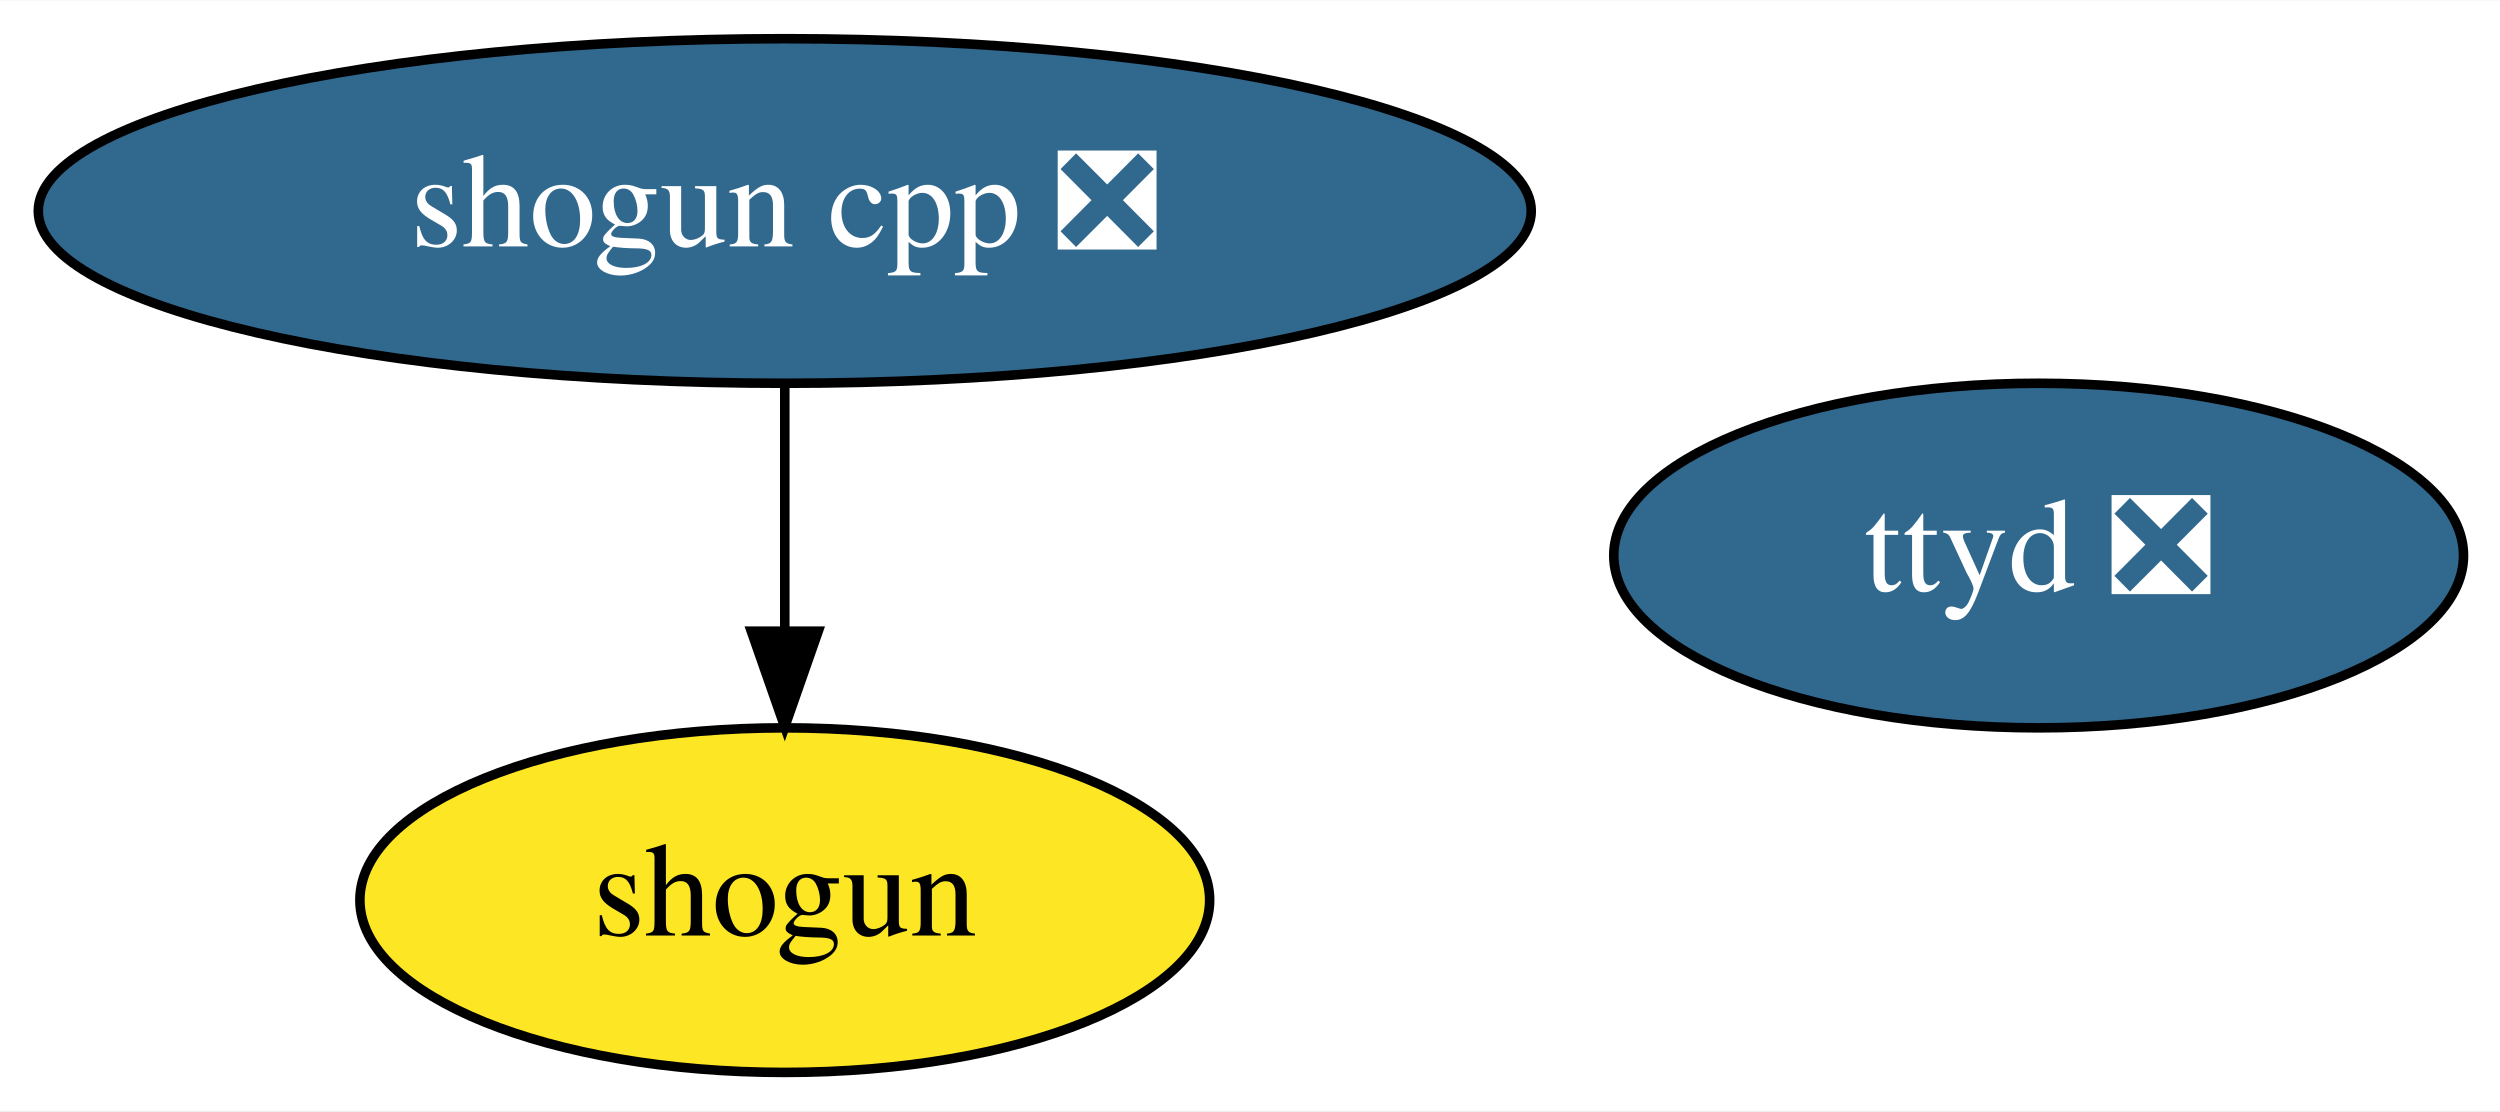
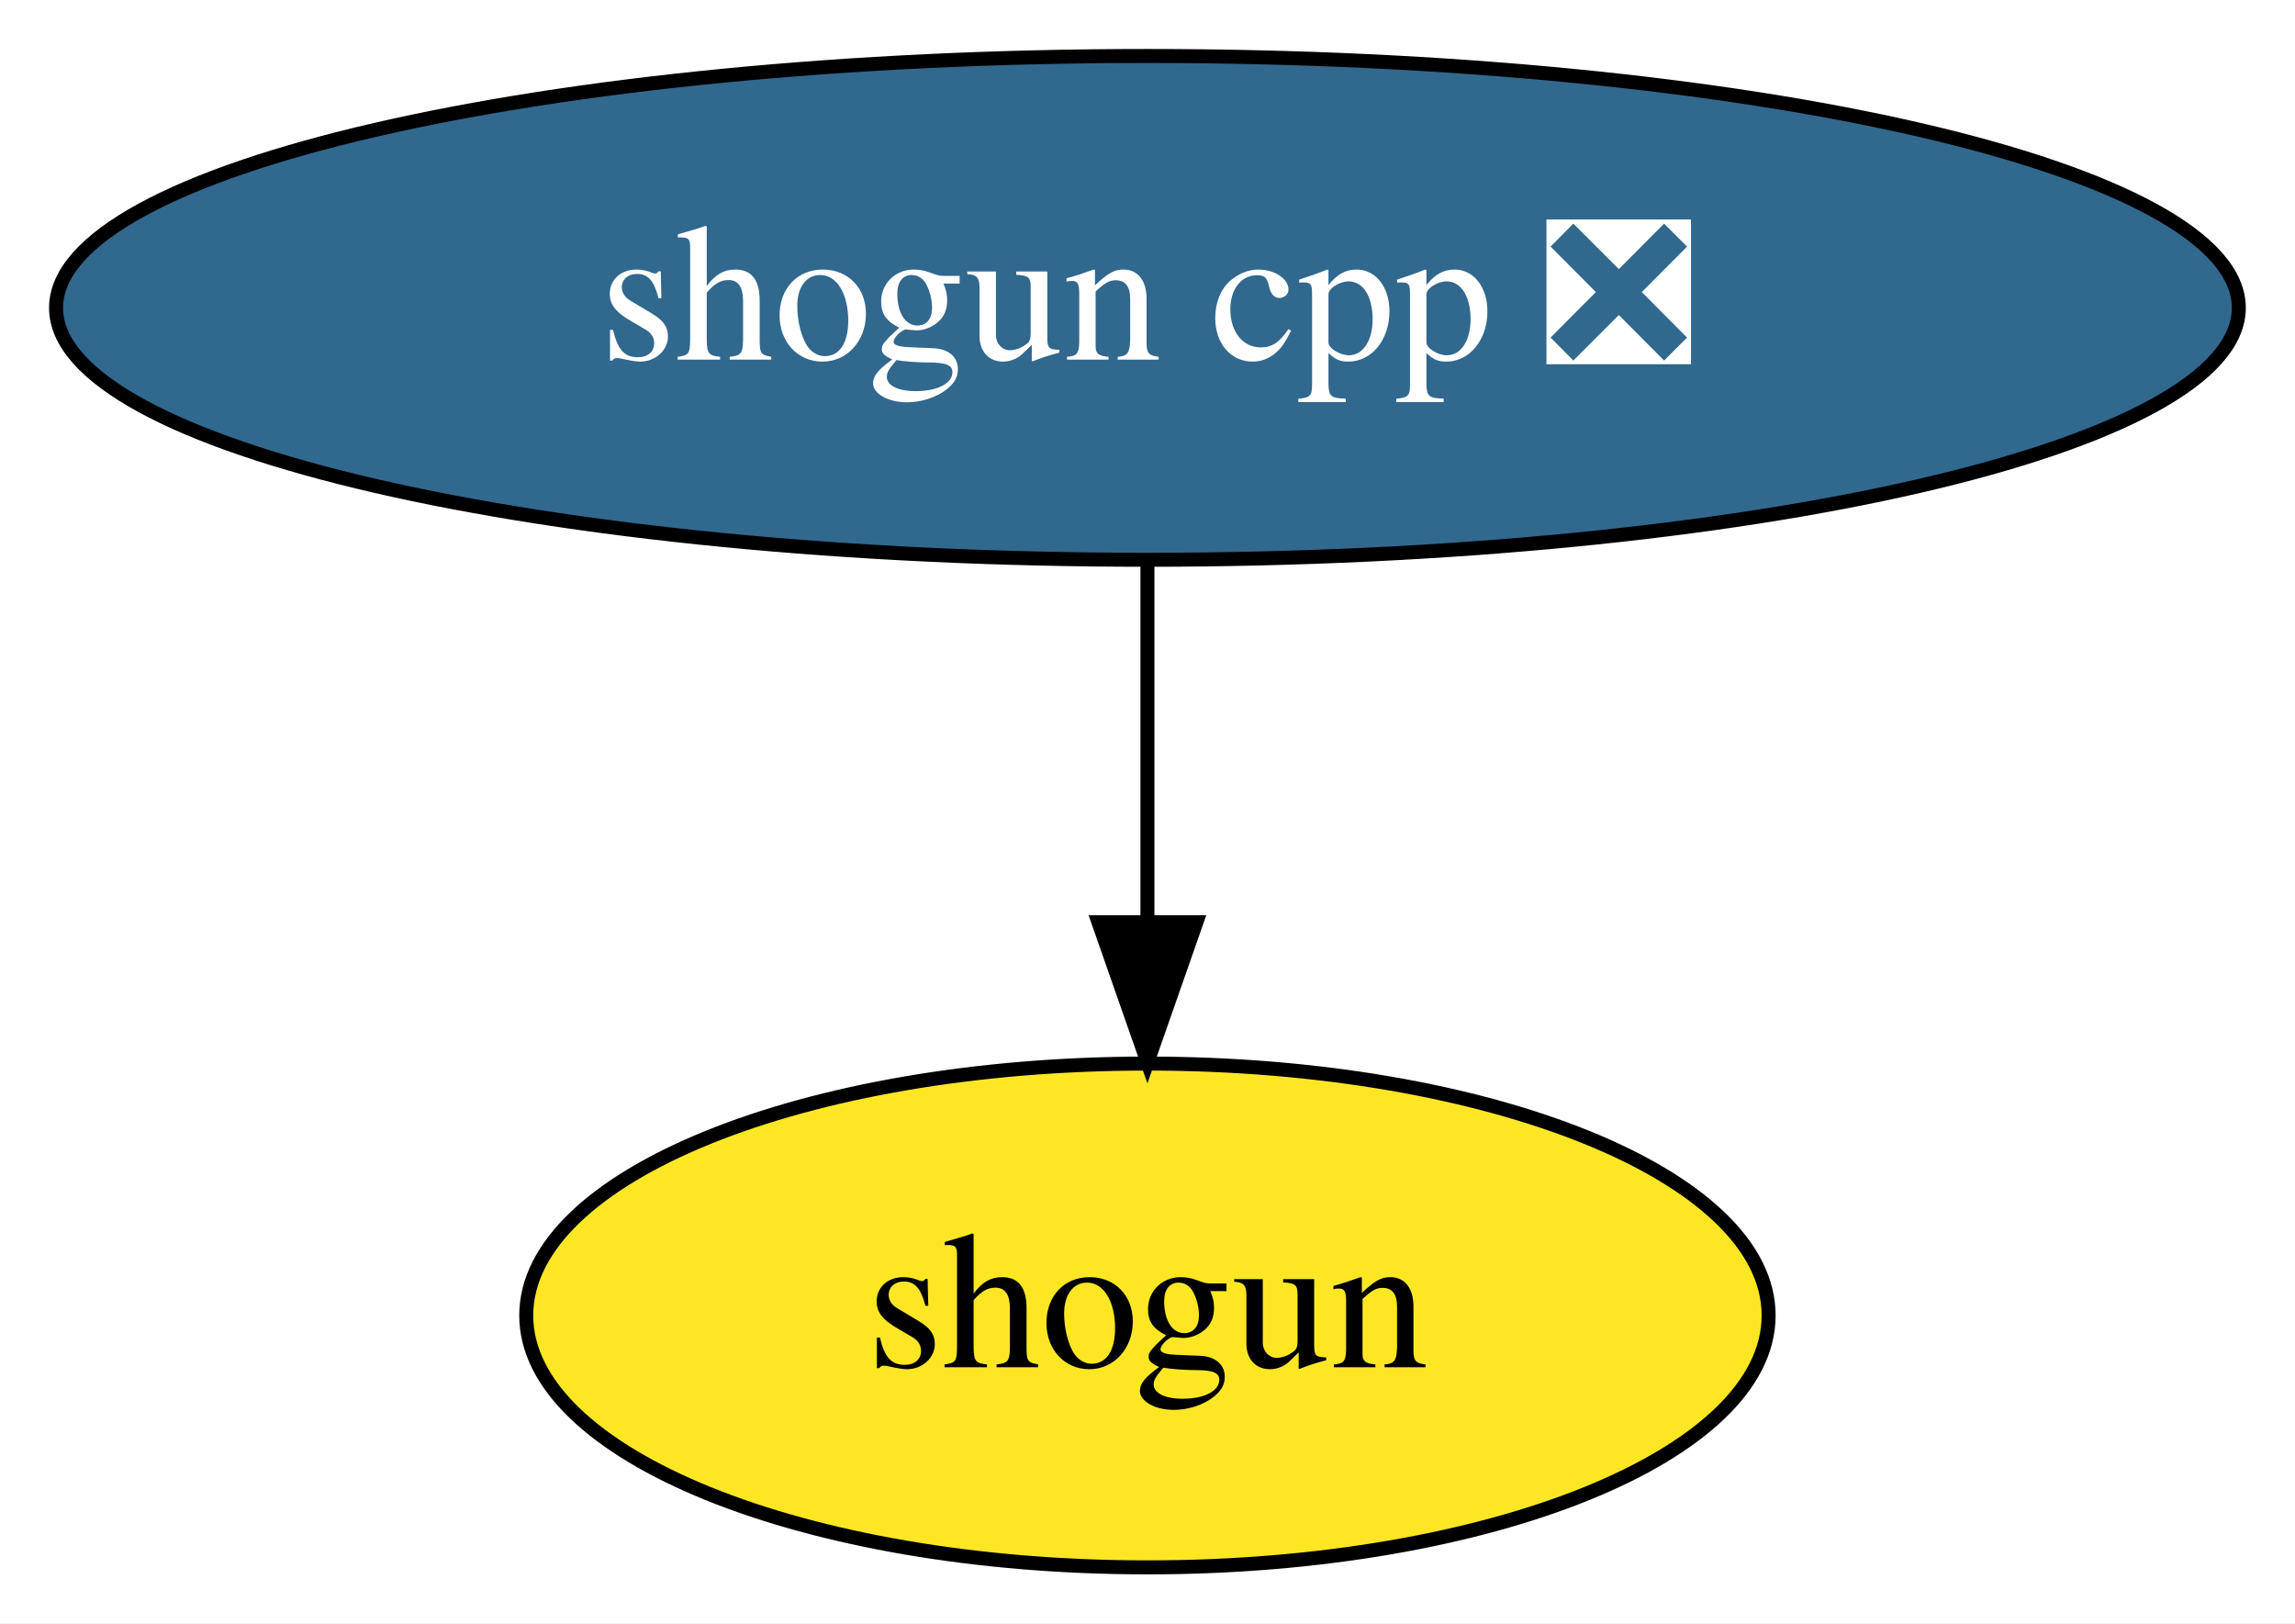
- <svg xmlns="http://www.w3.org/2000/svg" xmlns:xlink="http://www.w3.org/1999/xlink" width="261pt" height="116pt" viewBox="0.00 0.00 261.19 116.00">
+ <svg xmlns="http://www.w3.org/2000/svg" xmlns:xlink="http://www.w3.org/1999/xlink" width="164pt" height="116pt" viewBox="0.00 0.00 163.99 116.00">
  <g id="graph0" class="graph" transform="scale(1 1) rotate(0) translate(4 112)">
-     <polygon fill="white" stroke="transparent" points="-4,4 -4,-112 257.19,-112 257.19,4 -4,4" />
+     <polygon fill="white" stroke="transparent" points="-4,4 -4,-112 159.99,-112 159.99,4 -4,4" />
    <g id="node1" class="node">
      <g id="a_node1">
        <a xlink:href="https://github.com/conda-forge/shogun-feedstock" xlink:title="shogun">
          <ellipse fill="#fde725" stroke="black" cx="77.99" cy="-18" rx="44.39" ry="18" />
          <text text-anchor="middle" x="77.99" y="-14.3" font-family="Times,serif" font-size="14.00">shogun</text>
        </a>
      </g>
    </g>
    <g id="node2" class="node">
      <g id="a_node2">
        <a xlink:href="https://github.com/conda-forge/shogun-cpp-feedstock/pull/52" xlink:title="shogun cpp ❎">
          <ellipse fill="#31688e" stroke="black" cx="77.99" cy="-90" rx="77.99" ry="18" />
          <text text-anchor="middle" x="77.99" y="-86.3" font-family="Times,serif" font-size="14.00" fill="white">shogun cpp ❎</text>
        </a>
      </g>
    </g>
    <g id="edge1" class="edge">
      <path fill="none" stroke="black" d="M77.99,-71.7C77.99,-63.98 77.99,-54.71 77.99,-46.11" />
      <polygon fill="black" stroke="black" points="81.49,-46.1 77.99,-36.1 74.49,-46.1 81.49,-46.1" />
    </g>
-     <g id="node3" class="node">
-       <g id="a_node3">
-         <a xlink:href="https://github.com/conda-forge/ttyd-feedstock/pull/8" xlink:title="ttyd ❎">
-           <ellipse fill="#31688e" stroke="black" cx="208.99" cy="-54" rx="44.39" ry="18" />
-           <text text-anchor="middle" x="208.99" y="-50.3" font-family="Times,serif" font-size="14.00" fill="white">ttyd ❎</text>
-         </a>
-       </g>
-     </g>
  </g>
</svg>
